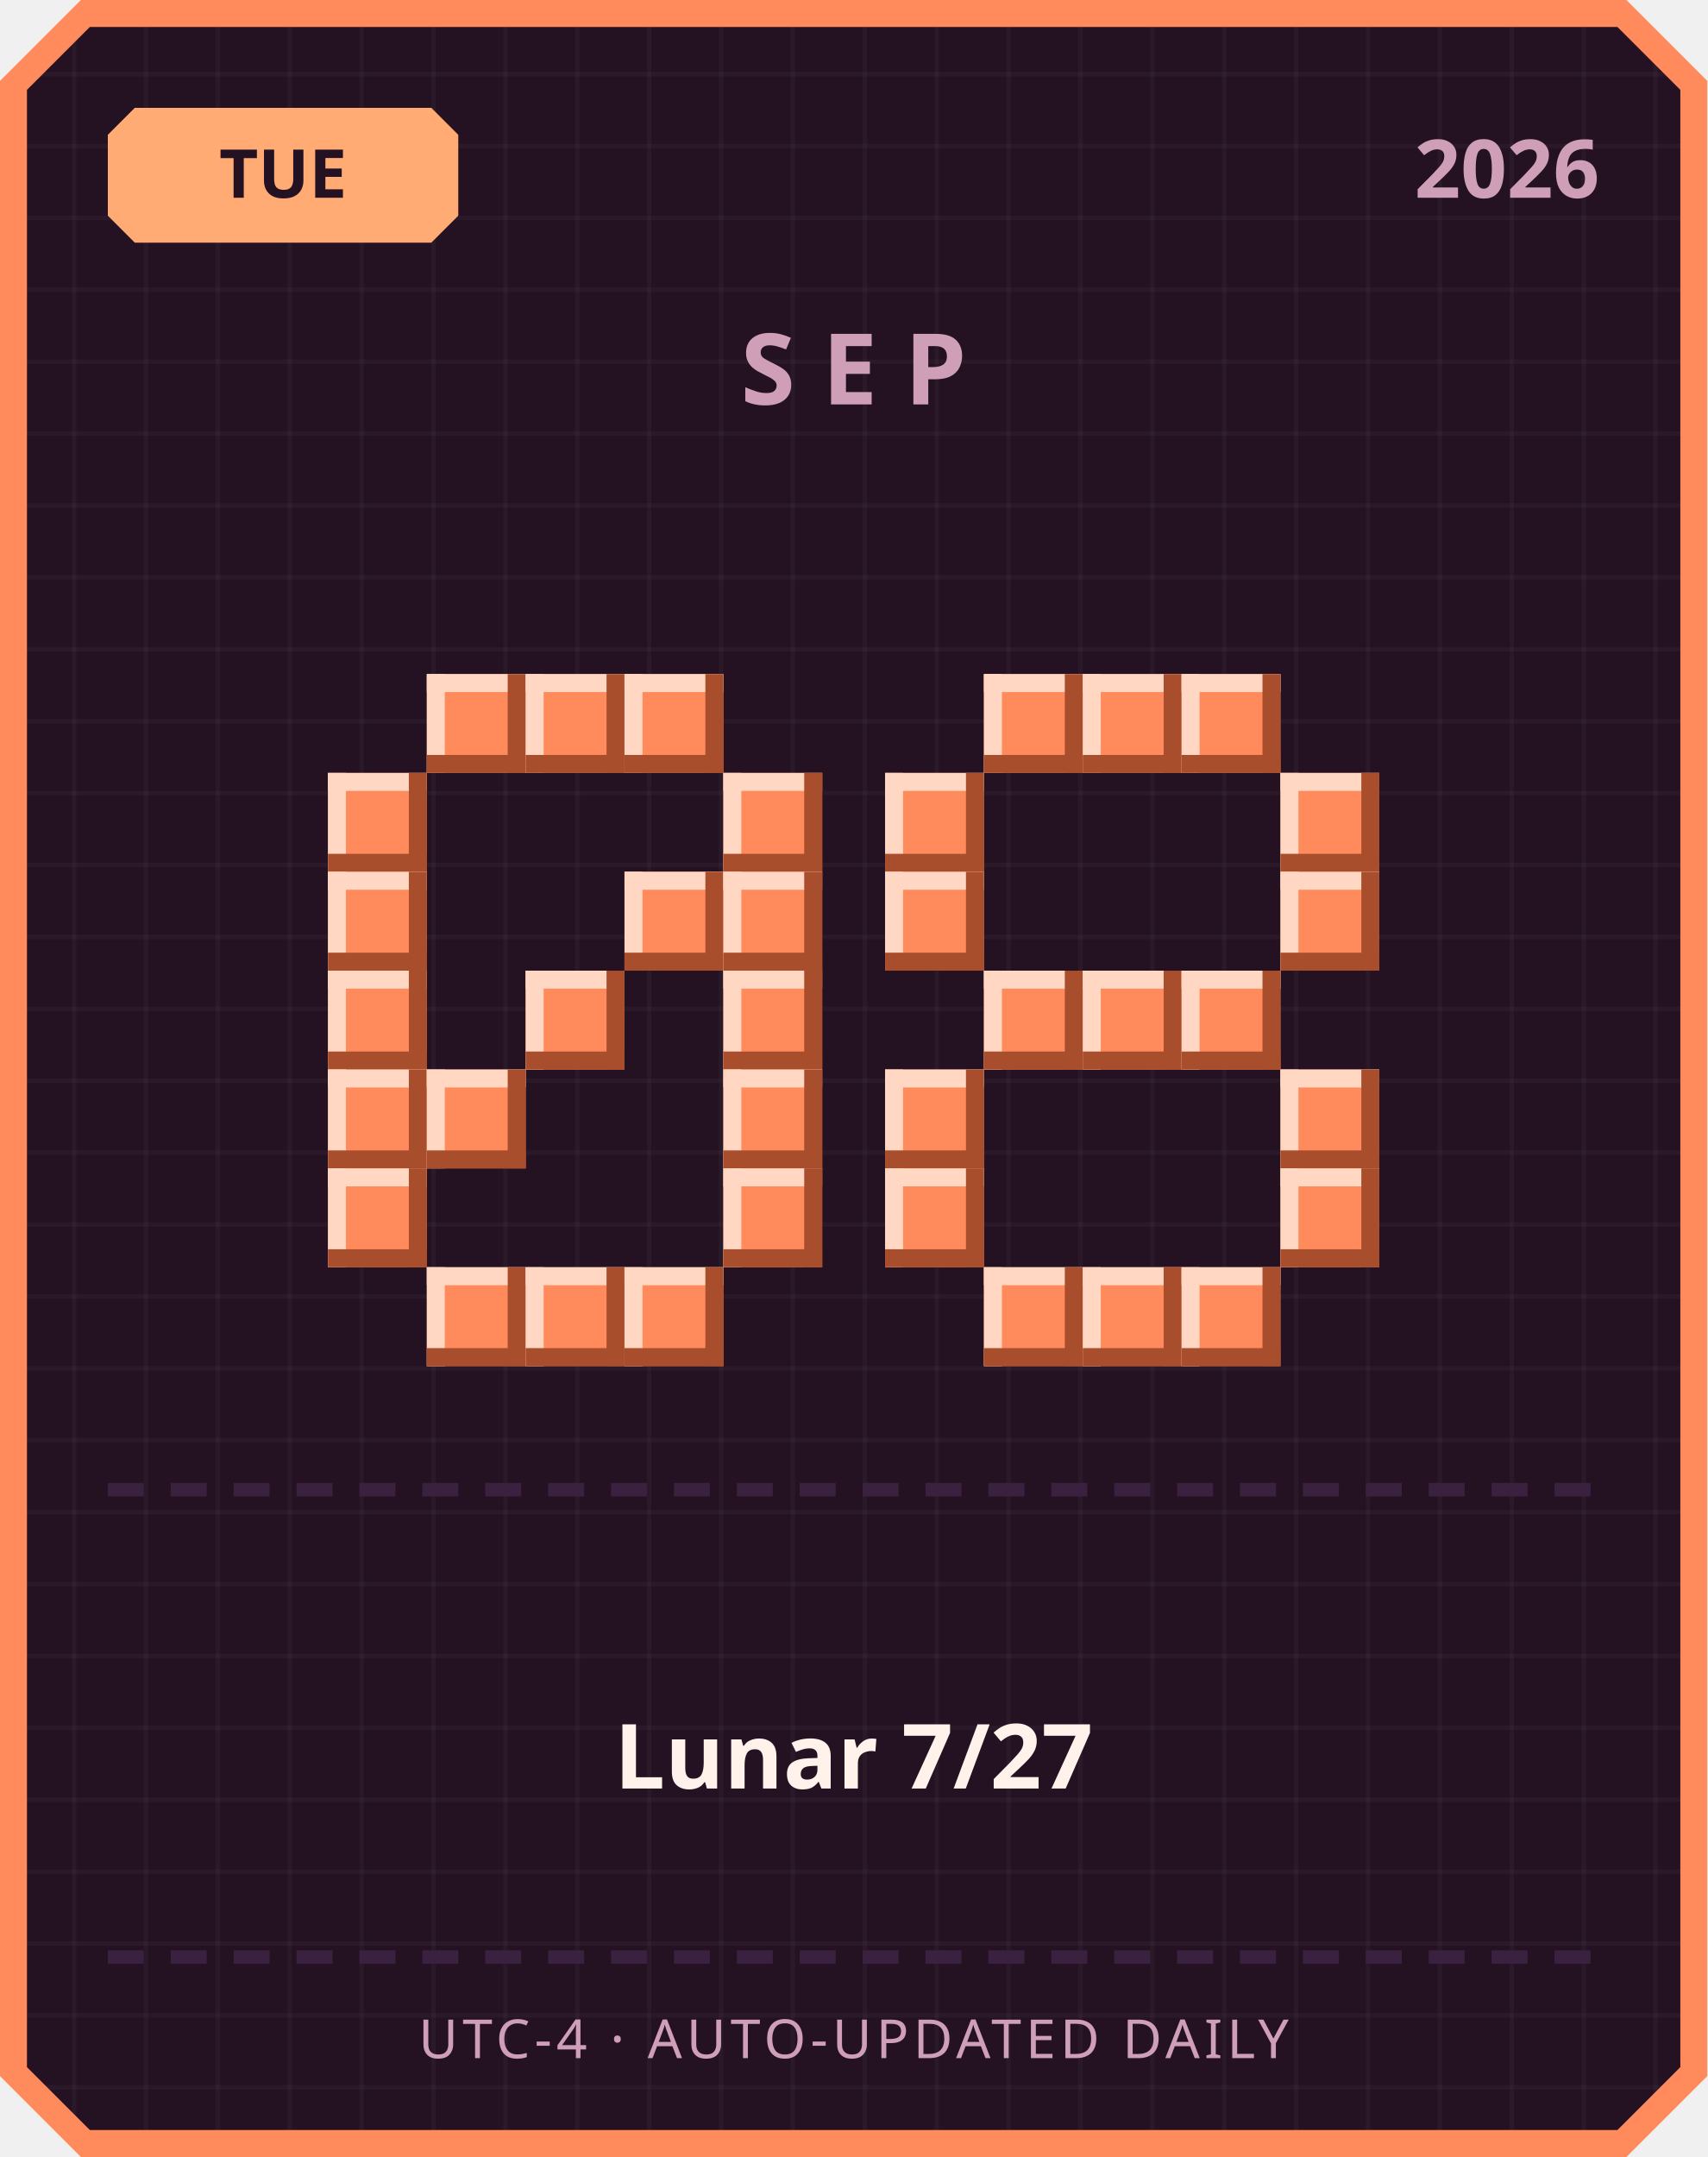
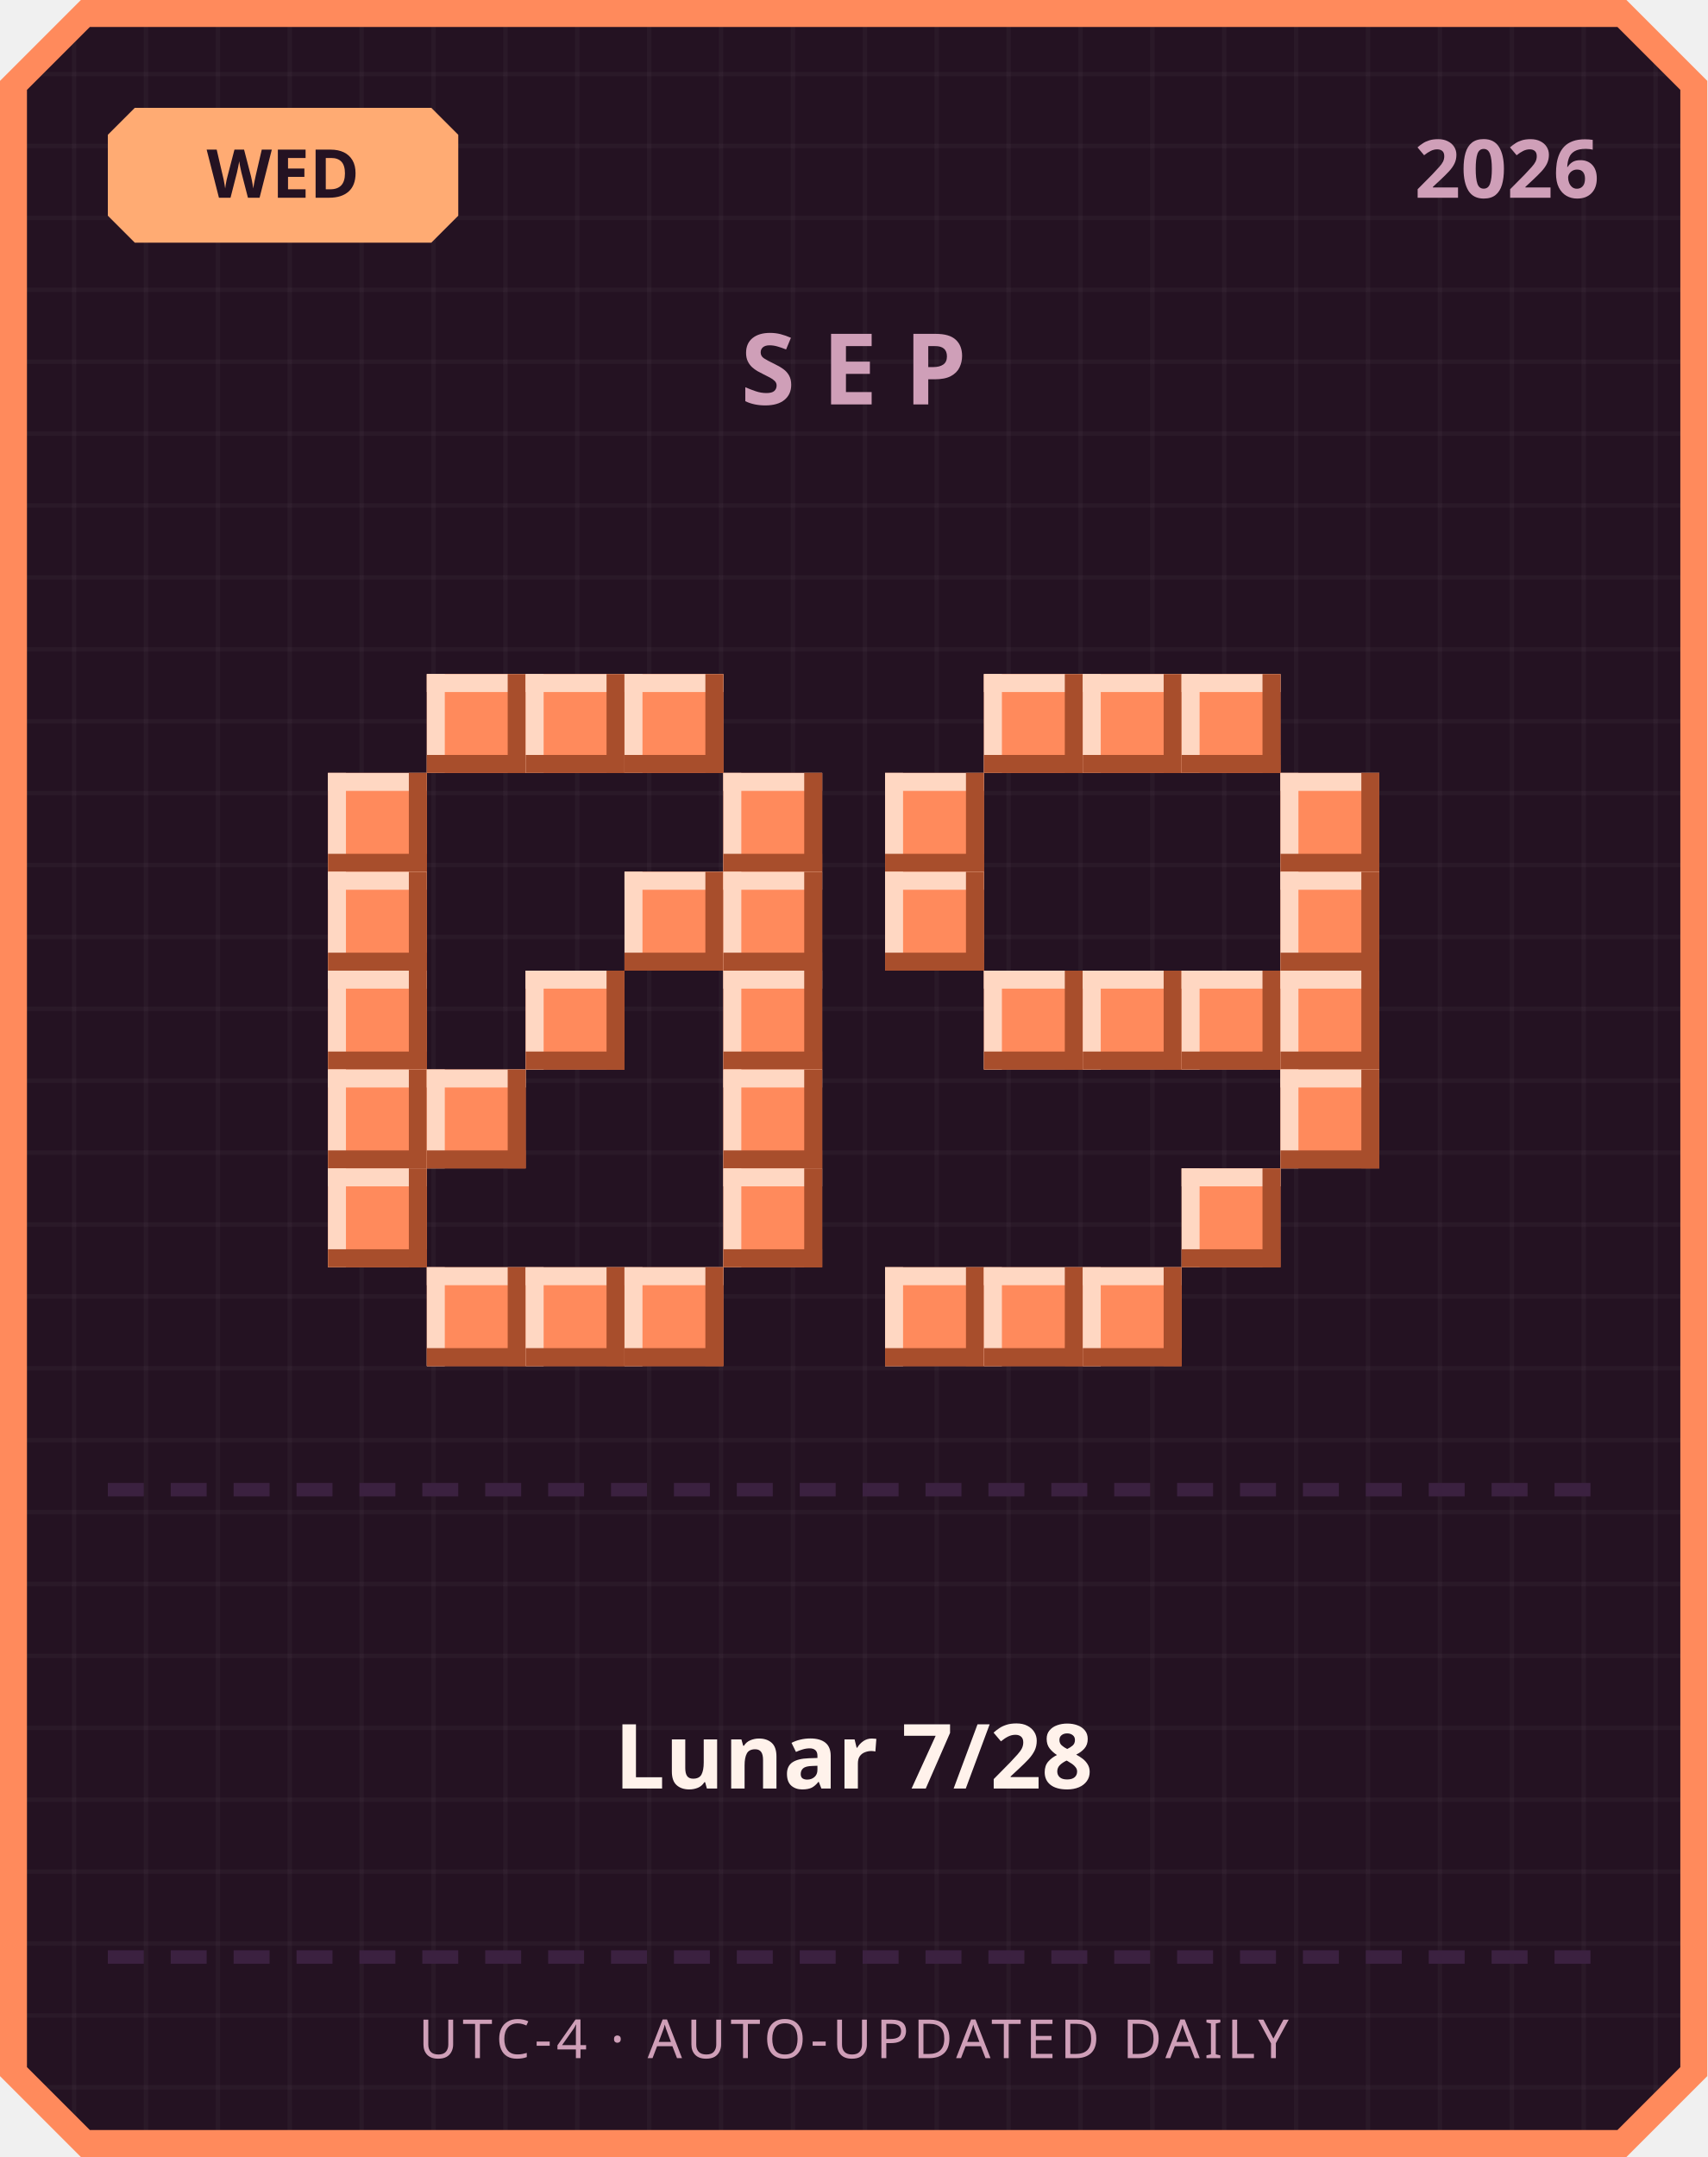
<svg xmlns="http://www.w3.org/2000/svg" width="380" height="480" viewBox="0 0 380 480">
  <defs>
    <pattern id="grid" width="16" height="16" patternUnits="userSpaceOnUse">
      <rect width="16" height="16" fill="#241222" />
      <rect width="1" height="16" fill="#ffffff" opacity="0.03" />
      <rect width="16" height="1" fill="#ffffff" opacity="0.03" />
    </pattern>
  </defs>
  <path d="M 18,0 L 362,0 L 380,18 L 380,462 L 362,480 L 18,480 L 0,462 L 0,18 Z" fill="#ff8a5c" />
  <path d="M 20,6 L 360,6 L 374,20 L 374,460 L 360,474 L 20,474 L 6,460 L 6,20 Z" fill="url(#grid)" />
  <path d="M 30,24 L 96,24 L 102,30 L 102,48 L 96,54 L 30,54 L 24,48 L 24,30 Z" fill="#ffab73" />
-   <text x="63" y="44" text-anchor="middle" font-family="'Segoe UI', sans-serif" font-size="15" font-weight="700" fill="#241222">TUE</text>
+   <text x="63" y="44" text-anchor="middle" font-family="'Segoe UI', sans-serif" font-size="15" font-weight="700" fill="#241222">WED</text>
  <text x="356" y="44" text-anchor="end" font-family="'Segoe UI', sans-serif" font-size="18" font-weight="700" fill="#cf9fb8">2026</text>
  <text x="190" y="90" text-anchor="middle" font-family="'Segoe UI', sans-serif" font-size="22" font-weight="700" letter-spacing="6" fill="#cf9fb8">SEP</text>
  <rect x="95" y="150" width="22" height="22" fill="#ff8a5c" />
  <rect x="95" y="150" width="22" height="4" fill="#ffd7c2" />
  <rect x="95" y="150" width="4" height="22" fill="#ffd7c2" />
  <rect x="95" y="168" width="22" height="4" fill="#a84e2c" />
  <rect x="113" y="150" width="4" height="22" fill="#a84e2c" />
  <rect x="117" y="150" width="22" height="22" fill="#ff8a5c" />
  <rect x="117" y="150" width="22" height="4" fill="#ffd7c2" />
  <rect x="117" y="150" width="4" height="22" fill="#ffd7c2" />
  <rect x="117" y="168" width="22" height="4" fill="#a84e2c" />
  <rect x="135" y="150" width="4" height="22" fill="#a84e2c" />
  <rect x="139" y="150" width="22" height="22" fill="#ff8a5c" />
  <rect x="139" y="150" width="22" height="4" fill="#ffd7c2" />
  <rect x="139" y="150" width="4" height="22" fill="#ffd7c2" />
  <rect x="139" y="168" width="22" height="4" fill="#a84e2c" />
  <rect x="157" y="150" width="4" height="22" fill="#a84e2c" />
  <rect x="73" y="172" width="22" height="22" fill="#ff8a5c" />
  <rect x="73" y="172" width="22" height="4" fill="#ffd7c2" />
  <rect x="73" y="172" width="4" height="22" fill="#ffd7c2" />
  <rect x="73" y="190" width="22" height="4" fill="#a84e2c" />
  <rect x="91" y="172" width="4" height="22" fill="#a84e2c" />
  <rect x="161" y="172" width="22" height="22" fill="#ff8a5c" />
  <rect x="161" y="172" width="22" height="4" fill="#ffd7c2" />
  <rect x="161" y="172" width="4" height="22" fill="#ffd7c2" />
  <rect x="161" y="190" width="22" height="4" fill="#a84e2c" />
  <rect x="179" y="172" width="4" height="22" fill="#a84e2c" />
  <rect x="73" y="194" width="22" height="22" fill="#ff8a5c" />
  <rect x="73" y="194" width="22" height="4" fill="#ffd7c2" />
  <rect x="73" y="194" width="4" height="22" fill="#ffd7c2" />
  <rect x="73" y="212" width="22" height="4" fill="#a84e2c" />
  <rect x="91" y="194" width="4" height="22" fill="#a84e2c" />
  <rect x="139" y="194" width="22" height="22" fill="#ff8a5c" />
  <rect x="139" y="194" width="22" height="4" fill="#ffd7c2" />
  <rect x="139" y="194" width="4" height="22" fill="#ffd7c2" />
  <rect x="139" y="212" width="22" height="4" fill="#a84e2c" />
  <rect x="157" y="194" width="4" height="22" fill="#a84e2c" />
  <rect x="161" y="194" width="22" height="22" fill="#ff8a5c" />
  <rect x="161" y="194" width="22" height="4" fill="#ffd7c2" />
  <rect x="161" y="194" width="4" height="22" fill="#ffd7c2" />
  <rect x="161" y="212" width="22" height="4" fill="#a84e2c" />
  <rect x="179" y="194" width="4" height="22" fill="#a84e2c" />
  <rect x="73" y="216" width="22" height="22" fill="#ff8a5c" />
  <rect x="73" y="216" width="22" height="4" fill="#ffd7c2" />
  <rect x="73" y="216" width="4" height="22" fill="#ffd7c2" />
  <rect x="73" y="234" width="22" height="4" fill="#a84e2c" />
  <rect x="91" y="216" width="4" height="22" fill="#a84e2c" />
  <rect x="117" y="216" width="22" height="22" fill="#ff8a5c" />
  <rect x="117" y="216" width="22" height="4" fill="#ffd7c2" />
  <rect x="117" y="216" width="4" height="22" fill="#ffd7c2" />
  <rect x="117" y="234" width="22" height="4" fill="#a84e2c" />
  <rect x="135" y="216" width="4" height="22" fill="#a84e2c" />
  <rect x="161" y="216" width="22" height="22" fill="#ff8a5c" />
  <rect x="161" y="216" width="22" height="4" fill="#ffd7c2" />
  <rect x="161" y="216" width="4" height="22" fill="#ffd7c2" />
  <rect x="161" y="234" width="22" height="4" fill="#a84e2c" />
  <rect x="179" y="216" width="4" height="22" fill="#a84e2c" />
  <rect x="73" y="238" width="22" height="22" fill="#ff8a5c" />
  <rect x="73" y="238" width="22" height="4" fill="#ffd7c2" />
  <rect x="73" y="238" width="4" height="22" fill="#ffd7c2" />
  <rect x="73" y="256" width="22" height="4" fill="#a84e2c" />
  <rect x="91" y="238" width="4" height="22" fill="#a84e2c" />
  <rect x="95" y="238" width="22" height="22" fill="#ff8a5c" />
  <rect x="95" y="238" width="22" height="4" fill="#ffd7c2" />
  <rect x="95" y="238" width="4" height="22" fill="#ffd7c2" />
  <rect x="95" y="256" width="22" height="4" fill="#a84e2c" />
  <rect x="113" y="238" width="4" height="22" fill="#a84e2c" />
  <rect x="161" y="238" width="22" height="22" fill="#ff8a5c" />
  <rect x="161" y="238" width="22" height="4" fill="#ffd7c2" />
  <rect x="161" y="238" width="4" height="22" fill="#ffd7c2" />
  <rect x="161" y="256" width="22" height="4" fill="#a84e2c" />
  <rect x="179" y="238" width="4" height="22" fill="#a84e2c" />
  <rect x="73" y="260" width="22" height="22" fill="#ff8a5c" />
  <rect x="73" y="260" width="22" height="4" fill="#ffd7c2" />
  <rect x="73" y="260" width="4" height="22" fill="#ffd7c2" />
  <rect x="73" y="278" width="22" height="4" fill="#a84e2c" />
  <rect x="91" y="260" width="4" height="22" fill="#a84e2c" />
  <rect x="161" y="260" width="22" height="22" fill="#ff8a5c" />
  <rect x="161" y="260" width="22" height="4" fill="#ffd7c2" />
  <rect x="161" y="260" width="4" height="22" fill="#ffd7c2" />
  <rect x="161" y="278" width="22" height="4" fill="#a84e2c" />
  <rect x="179" y="260" width="4" height="22" fill="#a84e2c" />
  <rect x="95" y="282" width="22" height="22" fill="#ff8a5c" />
  <rect x="95" y="282" width="22" height="4" fill="#ffd7c2" />
  <rect x="95" y="282" width="4" height="22" fill="#ffd7c2" />
  <rect x="95" y="300" width="22" height="4" fill="#a84e2c" />
  <rect x="113" y="282" width="4" height="22" fill="#a84e2c" />
  <rect x="117" y="282" width="22" height="22" fill="#ff8a5c" />
  <rect x="117" y="282" width="22" height="4" fill="#ffd7c2" />
  <rect x="117" y="282" width="4" height="22" fill="#ffd7c2" />
  <rect x="117" y="300" width="22" height="4" fill="#a84e2c" />
  <rect x="135" y="282" width="4" height="22" fill="#a84e2c" />
  <rect x="139" y="282" width="22" height="22" fill="#ff8a5c" />
  <rect x="139" y="282" width="22" height="4" fill="#ffd7c2" />
  <rect x="139" y="282" width="4" height="22" fill="#ffd7c2" />
  <rect x="139" y="300" width="22" height="4" fill="#a84e2c" />
  <rect x="157" y="282" width="4" height="22" fill="#a84e2c" />
  <rect x="219" y="150" width="22" height="22" fill="#ff8a5c" />
  <rect x="219" y="150" width="22" height="4" fill="#ffd7c2" />
  <rect x="219" y="150" width="4" height="22" fill="#ffd7c2" />
  <rect x="219" y="168" width="22" height="4" fill="#a84e2c" />
  <rect x="237" y="150" width="4" height="22" fill="#a84e2c" />
  <rect x="241" y="150" width="22" height="22" fill="#ff8a5c" />
  <rect x="241" y="150" width="22" height="4" fill="#ffd7c2" />
  <rect x="241" y="150" width="4" height="22" fill="#ffd7c2" />
  <rect x="241" y="168" width="22" height="4" fill="#a84e2c" />
  <rect x="259" y="150" width="4" height="22" fill="#a84e2c" />
  <rect x="263" y="150" width="22" height="22" fill="#ff8a5c" />
  <rect x="263" y="150" width="22" height="4" fill="#ffd7c2" />
  <rect x="263" y="150" width="4" height="22" fill="#ffd7c2" />
  <rect x="263" y="168" width="22" height="4" fill="#a84e2c" />
  <rect x="281" y="150" width="4" height="22" fill="#a84e2c" />
  <rect x="197" y="172" width="22" height="22" fill="#ff8a5c" />
  <rect x="197" y="172" width="22" height="4" fill="#ffd7c2" />
  <rect x="197" y="172" width="4" height="22" fill="#ffd7c2" />
  <rect x="197" y="190" width="22" height="4" fill="#a84e2c" />
  <rect x="215" y="172" width="4" height="22" fill="#a84e2c" />
  <rect x="285" y="172" width="22" height="22" fill="#ff8a5c" />
  <rect x="285" y="172" width="22" height="4" fill="#ffd7c2" />
  <rect x="285" y="172" width="4" height="22" fill="#ffd7c2" />
  <rect x="285" y="190" width="22" height="4" fill="#a84e2c" />
  <rect x="303" y="172" width="4" height="22" fill="#a84e2c" />
  <rect x="197" y="194" width="22" height="22" fill="#ff8a5c" />
  <rect x="197" y="194" width="22" height="4" fill="#ffd7c2" />
  <rect x="197" y="194" width="4" height="22" fill="#ffd7c2" />
  <rect x="197" y="212" width="22" height="4" fill="#a84e2c" />
  <rect x="215" y="194" width="4" height="22" fill="#a84e2c" />
  <rect x="285" y="194" width="22" height="22" fill="#ff8a5c" />
  <rect x="285" y="194" width="22" height="4" fill="#ffd7c2" />
  <rect x="285" y="194" width="4" height="22" fill="#ffd7c2" />
  <rect x="285" y="212" width="22" height="4" fill="#a84e2c" />
  <rect x="303" y="194" width="4" height="22" fill="#a84e2c" />
  <rect x="219" y="216" width="22" height="22" fill="#ff8a5c" />
  <rect x="219" y="216" width="22" height="4" fill="#ffd7c2" />
  <rect x="219" y="216" width="4" height="22" fill="#ffd7c2" />
  <rect x="219" y="234" width="22" height="4" fill="#a84e2c" />
  <rect x="237" y="216" width="4" height="22" fill="#a84e2c" />
  <rect x="241" y="216" width="22" height="22" fill="#ff8a5c" />
  <rect x="241" y="216" width="22" height="4" fill="#ffd7c2" />
  <rect x="241" y="216" width="4" height="22" fill="#ffd7c2" />
  <rect x="241" y="234" width="22" height="4" fill="#a84e2c" />
  <rect x="259" y="216" width="4" height="22" fill="#a84e2c" />
  <rect x="263" y="216" width="22" height="22" fill="#ff8a5c" />
  <rect x="263" y="216" width="22" height="4" fill="#ffd7c2" />
  <rect x="263" y="216" width="4" height="22" fill="#ffd7c2" />
  <rect x="263" y="234" width="22" height="4" fill="#a84e2c" />
  <rect x="281" y="216" width="4" height="22" fill="#a84e2c" />
-   <rect x="197" y="238" width="22" height="22" fill="#ff8a5c" />
-   <rect x="197" y="238" width="22" height="4" fill="#ffd7c2" />
-   <rect x="197" y="238" width="4" height="22" fill="#ffd7c2" />
-   <rect x="197" y="256" width="22" height="4" fill="#a84e2c" />
-   <rect x="215" y="238" width="4" height="22" fill="#a84e2c" />
+   <rect x="285" y="216" width="22" height="22" fill="#ff8a5c" />
+   <rect x="285" y="216" width="22" height="4" fill="#ffd7c2" />
+   <rect x="285" y="216" width="4" height="22" fill="#ffd7c2" />
+   <rect x="285" y="234" width="22" height="4" fill="#a84e2c" />
+   <rect x="303" y="216" width="4" height="22" fill="#a84e2c" />
  <rect x="285" y="238" width="22" height="22" fill="#ff8a5c" />
  <rect x="285" y="238" width="22" height="4" fill="#ffd7c2" />
  <rect x="285" y="238" width="4" height="22" fill="#ffd7c2" />
  <rect x="285" y="256" width="22" height="4" fill="#a84e2c" />
  <rect x="303" y="238" width="4" height="22" fill="#a84e2c" />
-   <rect x="197" y="260" width="22" height="22" fill="#ff8a5c" />
-   <rect x="197" y="260" width="22" height="4" fill="#ffd7c2" />
-   <rect x="197" y="260" width="4" height="22" fill="#ffd7c2" />
-   <rect x="197" y="278" width="22" height="4" fill="#a84e2c" />
-   <rect x="215" y="260" width="4" height="22" fill="#a84e2c" />
-   <rect x="285" y="260" width="22" height="22" fill="#ff8a5c" />
-   <rect x="285" y="260" width="22" height="4" fill="#ffd7c2" />
-   <rect x="285" y="260" width="4" height="22" fill="#ffd7c2" />
-   <rect x="285" y="278" width="22" height="4" fill="#a84e2c" />
-   <rect x="303" y="260" width="4" height="22" fill="#a84e2c" />
+   <rect x="263" y="260" width="22" height="22" fill="#ff8a5c" />
+   <rect x="263" y="260" width="22" height="4" fill="#ffd7c2" />
+   <rect x="263" y="260" width="4" height="22" fill="#ffd7c2" />
+   <rect x="263" y="278" width="22" height="4" fill="#a84e2c" />
+   <rect x="281" y="260" width="4" height="22" fill="#a84e2c" />
+   <rect x="197" y="282" width="22" height="22" fill="#ff8a5c" />
+   <rect x="197" y="282" width="22" height="4" fill="#ffd7c2" />
+   <rect x="197" y="282" width="4" height="22" fill="#ffd7c2" />
+   <rect x="197" y="300" width="22" height="4" fill="#a84e2c" />
+   <rect x="215" y="282" width="4" height="22" fill="#a84e2c" />
  <rect x="219" y="282" width="22" height="22" fill="#ff8a5c" />
  <rect x="219" y="282" width="22" height="4" fill="#ffd7c2" />
  <rect x="219" y="282" width="4" height="22" fill="#ffd7c2" />
  <rect x="219" y="300" width="22" height="4" fill="#a84e2c" />
  <rect x="237" y="282" width="4" height="22" fill="#a84e2c" />
  <rect x="241" y="282" width="22" height="22" fill="#ff8a5c" />
  <rect x="241" y="282" width="22" height="4" fill="#ffd7c2" />
  <rect x="241" y="282" width="4" height="22" fill="#ffd7c2" />
  <rect x="241" y="300" width="22" height="4" fill="#a84e2c" />
  <rect x="259" y="282" width="4" height="22" fill="#a84e2c" />
-   <rect x="263" y="282" width="22" height="22" fill="#ff8a5c" />
-   <rect x="263" y="282" width="22" height="4" fill="#ffd7c2" />
-   <rect x="263" y="282" width="4" height="22" fill="#ffd7c2" />
-   <rect x="263" y="300" width="22" height="4" fill="#a84e2c" />
-   <rect x="281" y="282" width="4" height="22" fill="#a84e2c" />
  <rect x="24" y="330" width="8" height="3" fill="#3b2140" />
  <rect x="38" y="330" width="8" height="3" fill="#3b2140" />
  <rect x="52" y="330" width="8" height="3" fill="#3b2140" />
  <rect x="66" y="330" width="8" height="3" fill="#3b2140" />
  <rect x="80" y="330" width="8" height="3" fill="#3b2140" />
  <rect x="94" y="330" width="8" height="3" fill="#3b2140" />
  <rect x="108" y="330" width="8" height="3" fill="#3b2140" />
  <rect x="122" y="330" width="8" height="3" fill="#3b2140" />
  <rect x="136" y="330" width="8" height="3" fill="#3b2140" />
  <rect x="150" y="330" width="8" height="3" fill="#3b2140" />
  <rect x="164" y="330" width="8" height="3" fill="#3b2140" />
  <rect x="178" y="330" width="8" height="3" fill="#3b2140" />
  <rect x="192" y="330" width="8" height="3" fill="#3b2140" />
  <rect x="206" y="330" width="8" height="3" fill="#3b2140" />
  <rect x="220" y="330" width="8" height="3" fill="#3b2140" />
  <rect x="234" y="330" width="8" height="3" fill="#3b2140" />
  <rect x="248" y="330" width="8" height="3" fill="#3b2140" />
  <rect x="262" y="330" width="8" height="3" fill="#3b2140" />
  <rect x="276" y="330" width="8" height="3" fill="#3b2140" />
  <rect x="290" y="330" width="8" height="3" fill="#3b2140" />
  <rect x="304" y="330" width="8" height="3" fill="#3b2140" />
  <rect x="318" y="330" width="8" height="3" fill="#3b2140" />
  <rect x="332" y="330" width="8" height="3" fill="#3b2140" />
  <rect x="346" y="330" width="8" height="3" fill="#3b2140" />
-   <text x="190" y="398" text-anchor="middle" font-family="'Segoe UI', 'Microsoft JhengHei', sans-serif" font-size="20" font-weight="700" fill="#fff2eb">Lunar 7/27</text>
+   <text x="190" y="398" text-anchor="middle" font-family="'Segoe UI', 'Microsoft JhengHei', sans-serif" font-size="20" font-weight="700" fill="#fff2eb">Lunar 7/28</text>
  <rect x="24" y="434" width="8" height="3" fill="#3b2140" />
  <rect x="38" y="434" width="8" height="3" fill="#3b2140" />
  <rect x="52" y="434" width="8" height="3" fill="#3b2140" />
  <rect x="66" y="434" width="8" height="3" fill="#3b2140" />
  <rect x="80" y="434" width="8" height="3" fill="#3b2140" />
  <rect x="94" y="434" width="8" height="3" fill="#3b2140" />
  <rect x="108" y="434" width="8" height="3" fill="#3b2140" />
  <rect x="122" y="434" width="8" height="3" fill="#3b2140" />
  <rect x="136" y="434" width="8" height="3" fill="#3b2140" />
  <rect x="150" y="434" width="8" height="3" fill="#3b2140" />
  <rect x="164" y="434" width="8" height="3" fill="#3b2140" />
  <rect x="178" y="434" width="8" height="3" fill="#3b2140" />
  <rect x="192" y="434" width="8" height="3" fill="#3b2140" />
  <rect x="206" y="434" width="8" height="3" fill="#3b2140" />
  <rect x="220" y="434" width="8" height="3" fill="#3b2140" />
  <rect x="234" y="434" width="8" height="3" fill="#3b2140" />
  <rect x="248" y="434" width="8" height="3" fill="#3b2140" />
  <rect x="262" y="434" width="8" height="3" fill="#3b2140" />
  <rect x="276" y="434" width="8" height="3" fill="#3b2140" />
  <rect x="290" y="434" width="8" height="3" fill="#3b2140" />
  <rect x="304" y="434" width="8" height="3" fill="#3b2140" />
  <rect x="318" y="434" width="8" height="3" fill="#3b2140" />
  <rect x="332" y="434" width="8" height="3" fill="#3b2140" />
  <rect x="346" y="434" width="8" height="3" fill="#3b2140" />
  <text x="190" y="458" text-anchor="middle" font-family="'Segoe UI', sans-serif" font-size="12" letter-spacing="1" fill="#cf9fb8">UTC-4 · AUTO-UPDATED DAILY</text>
</svg>
